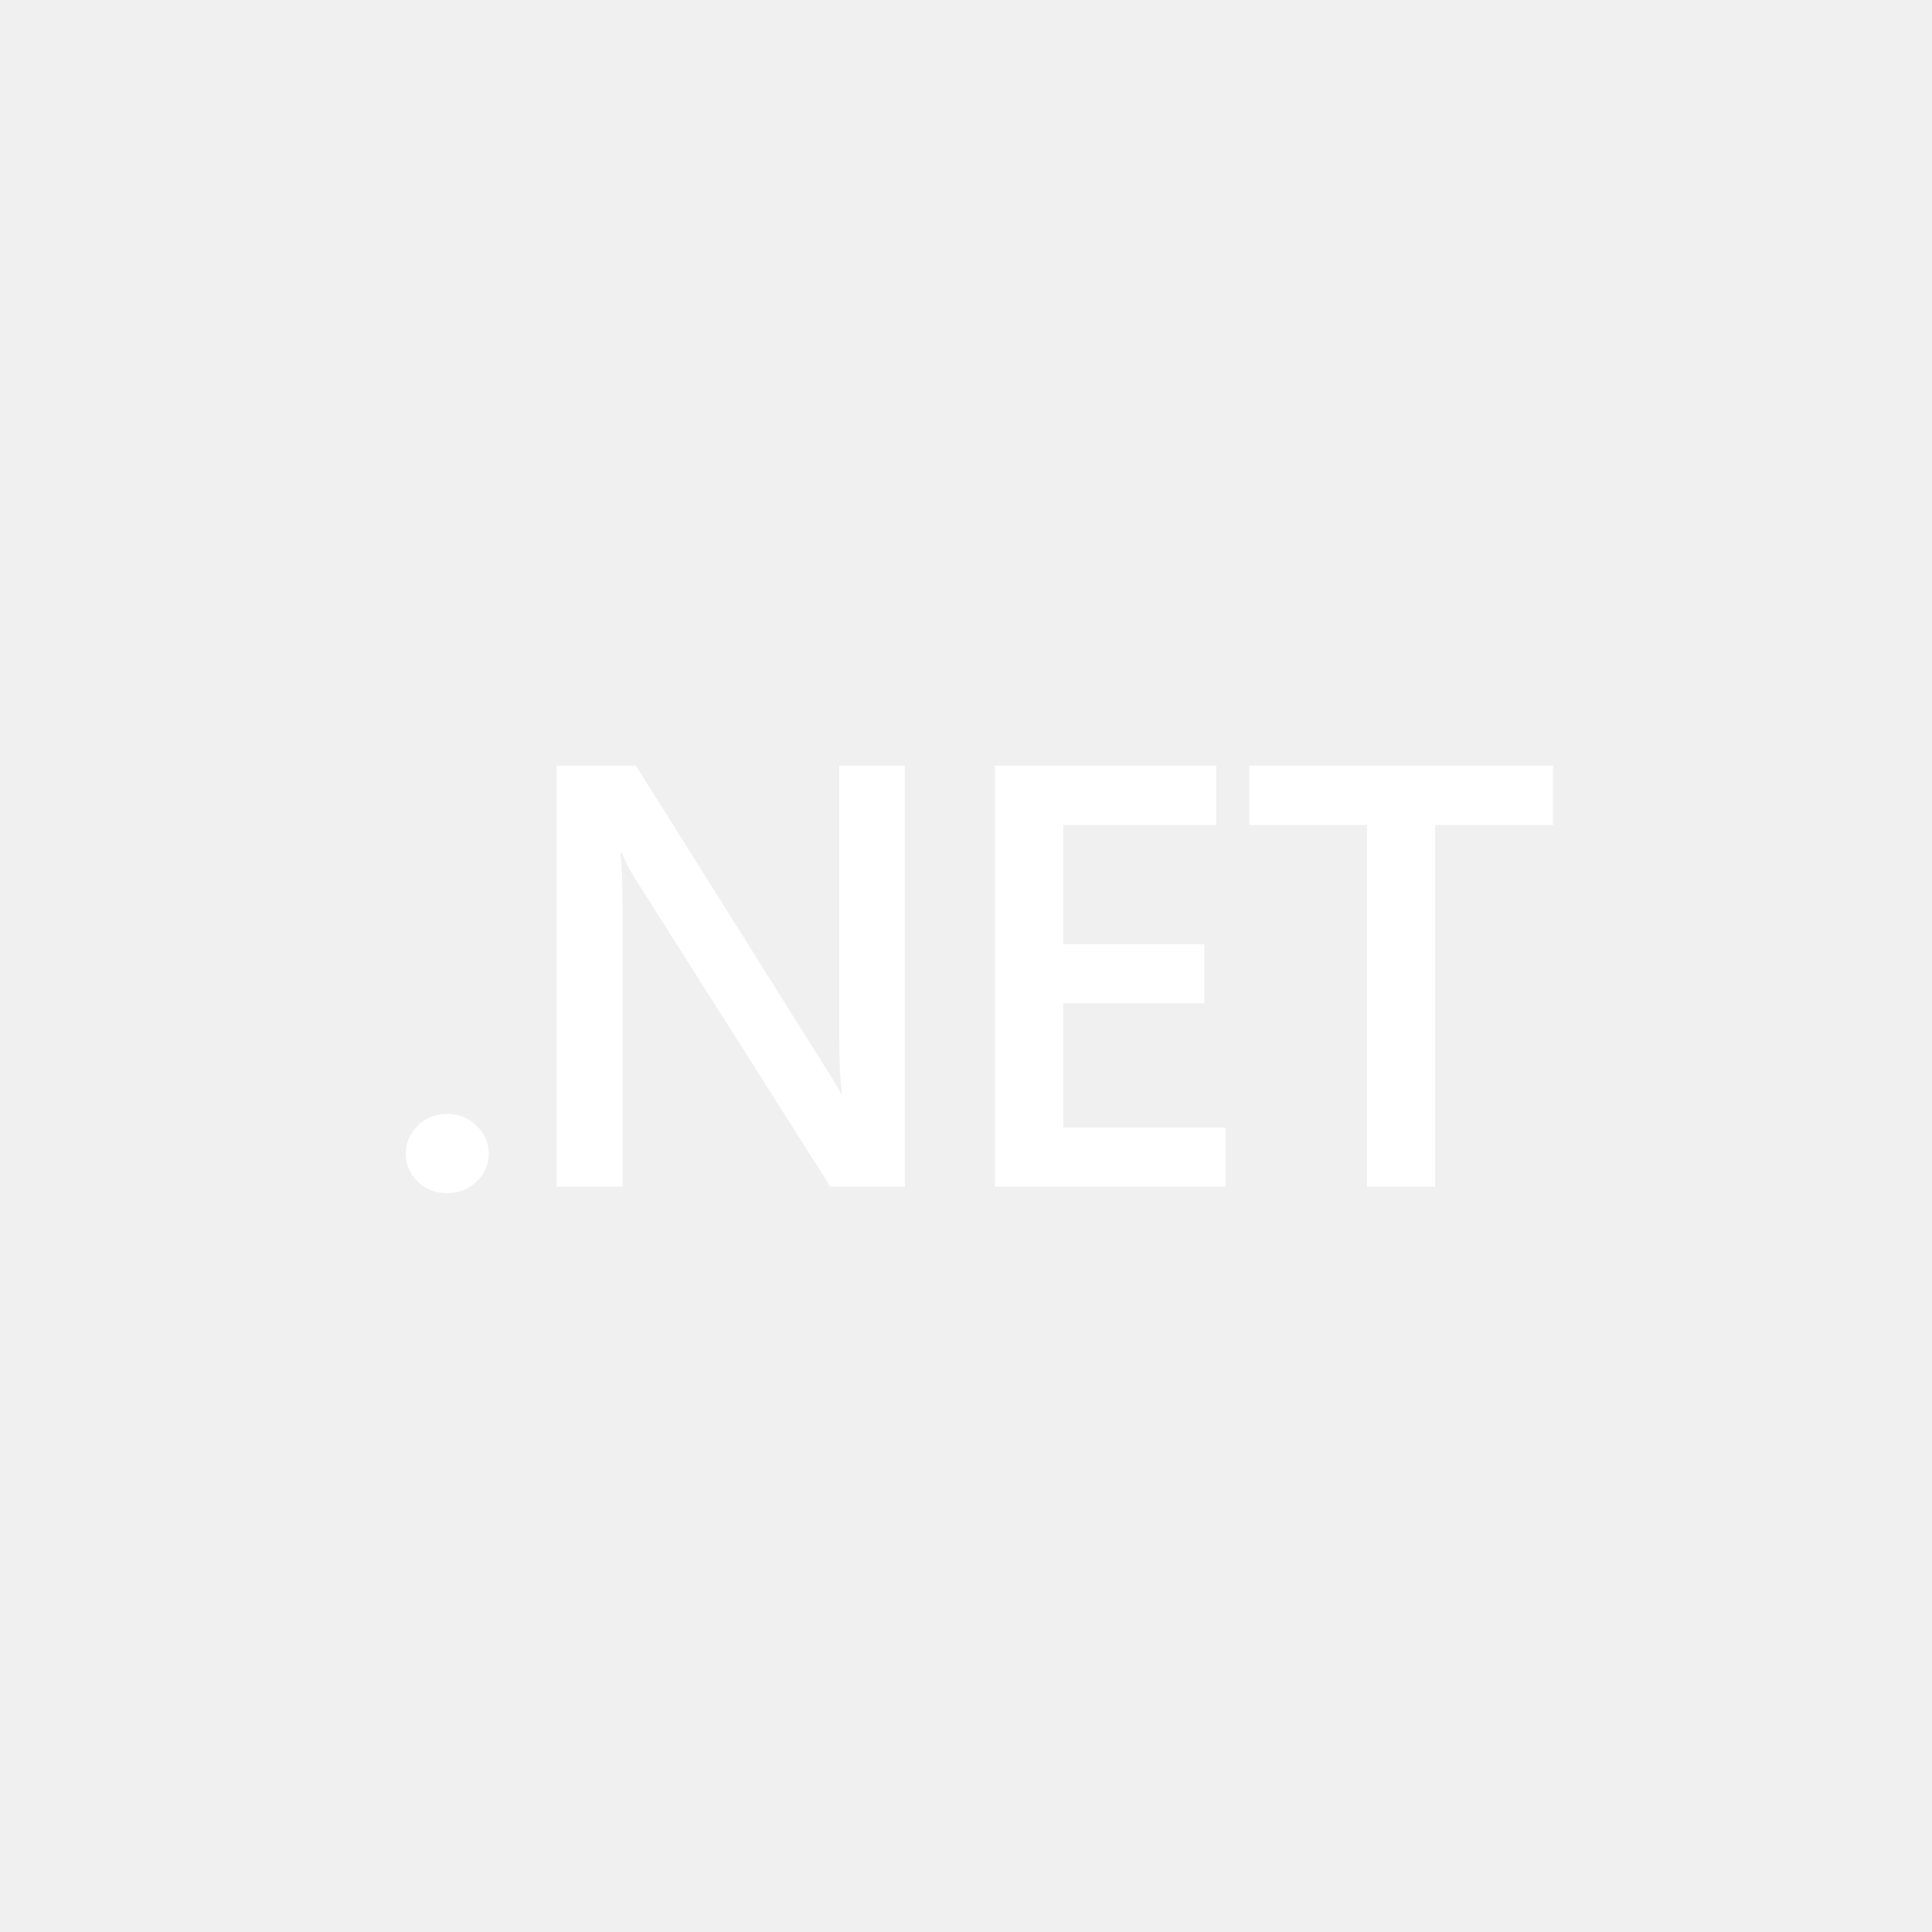
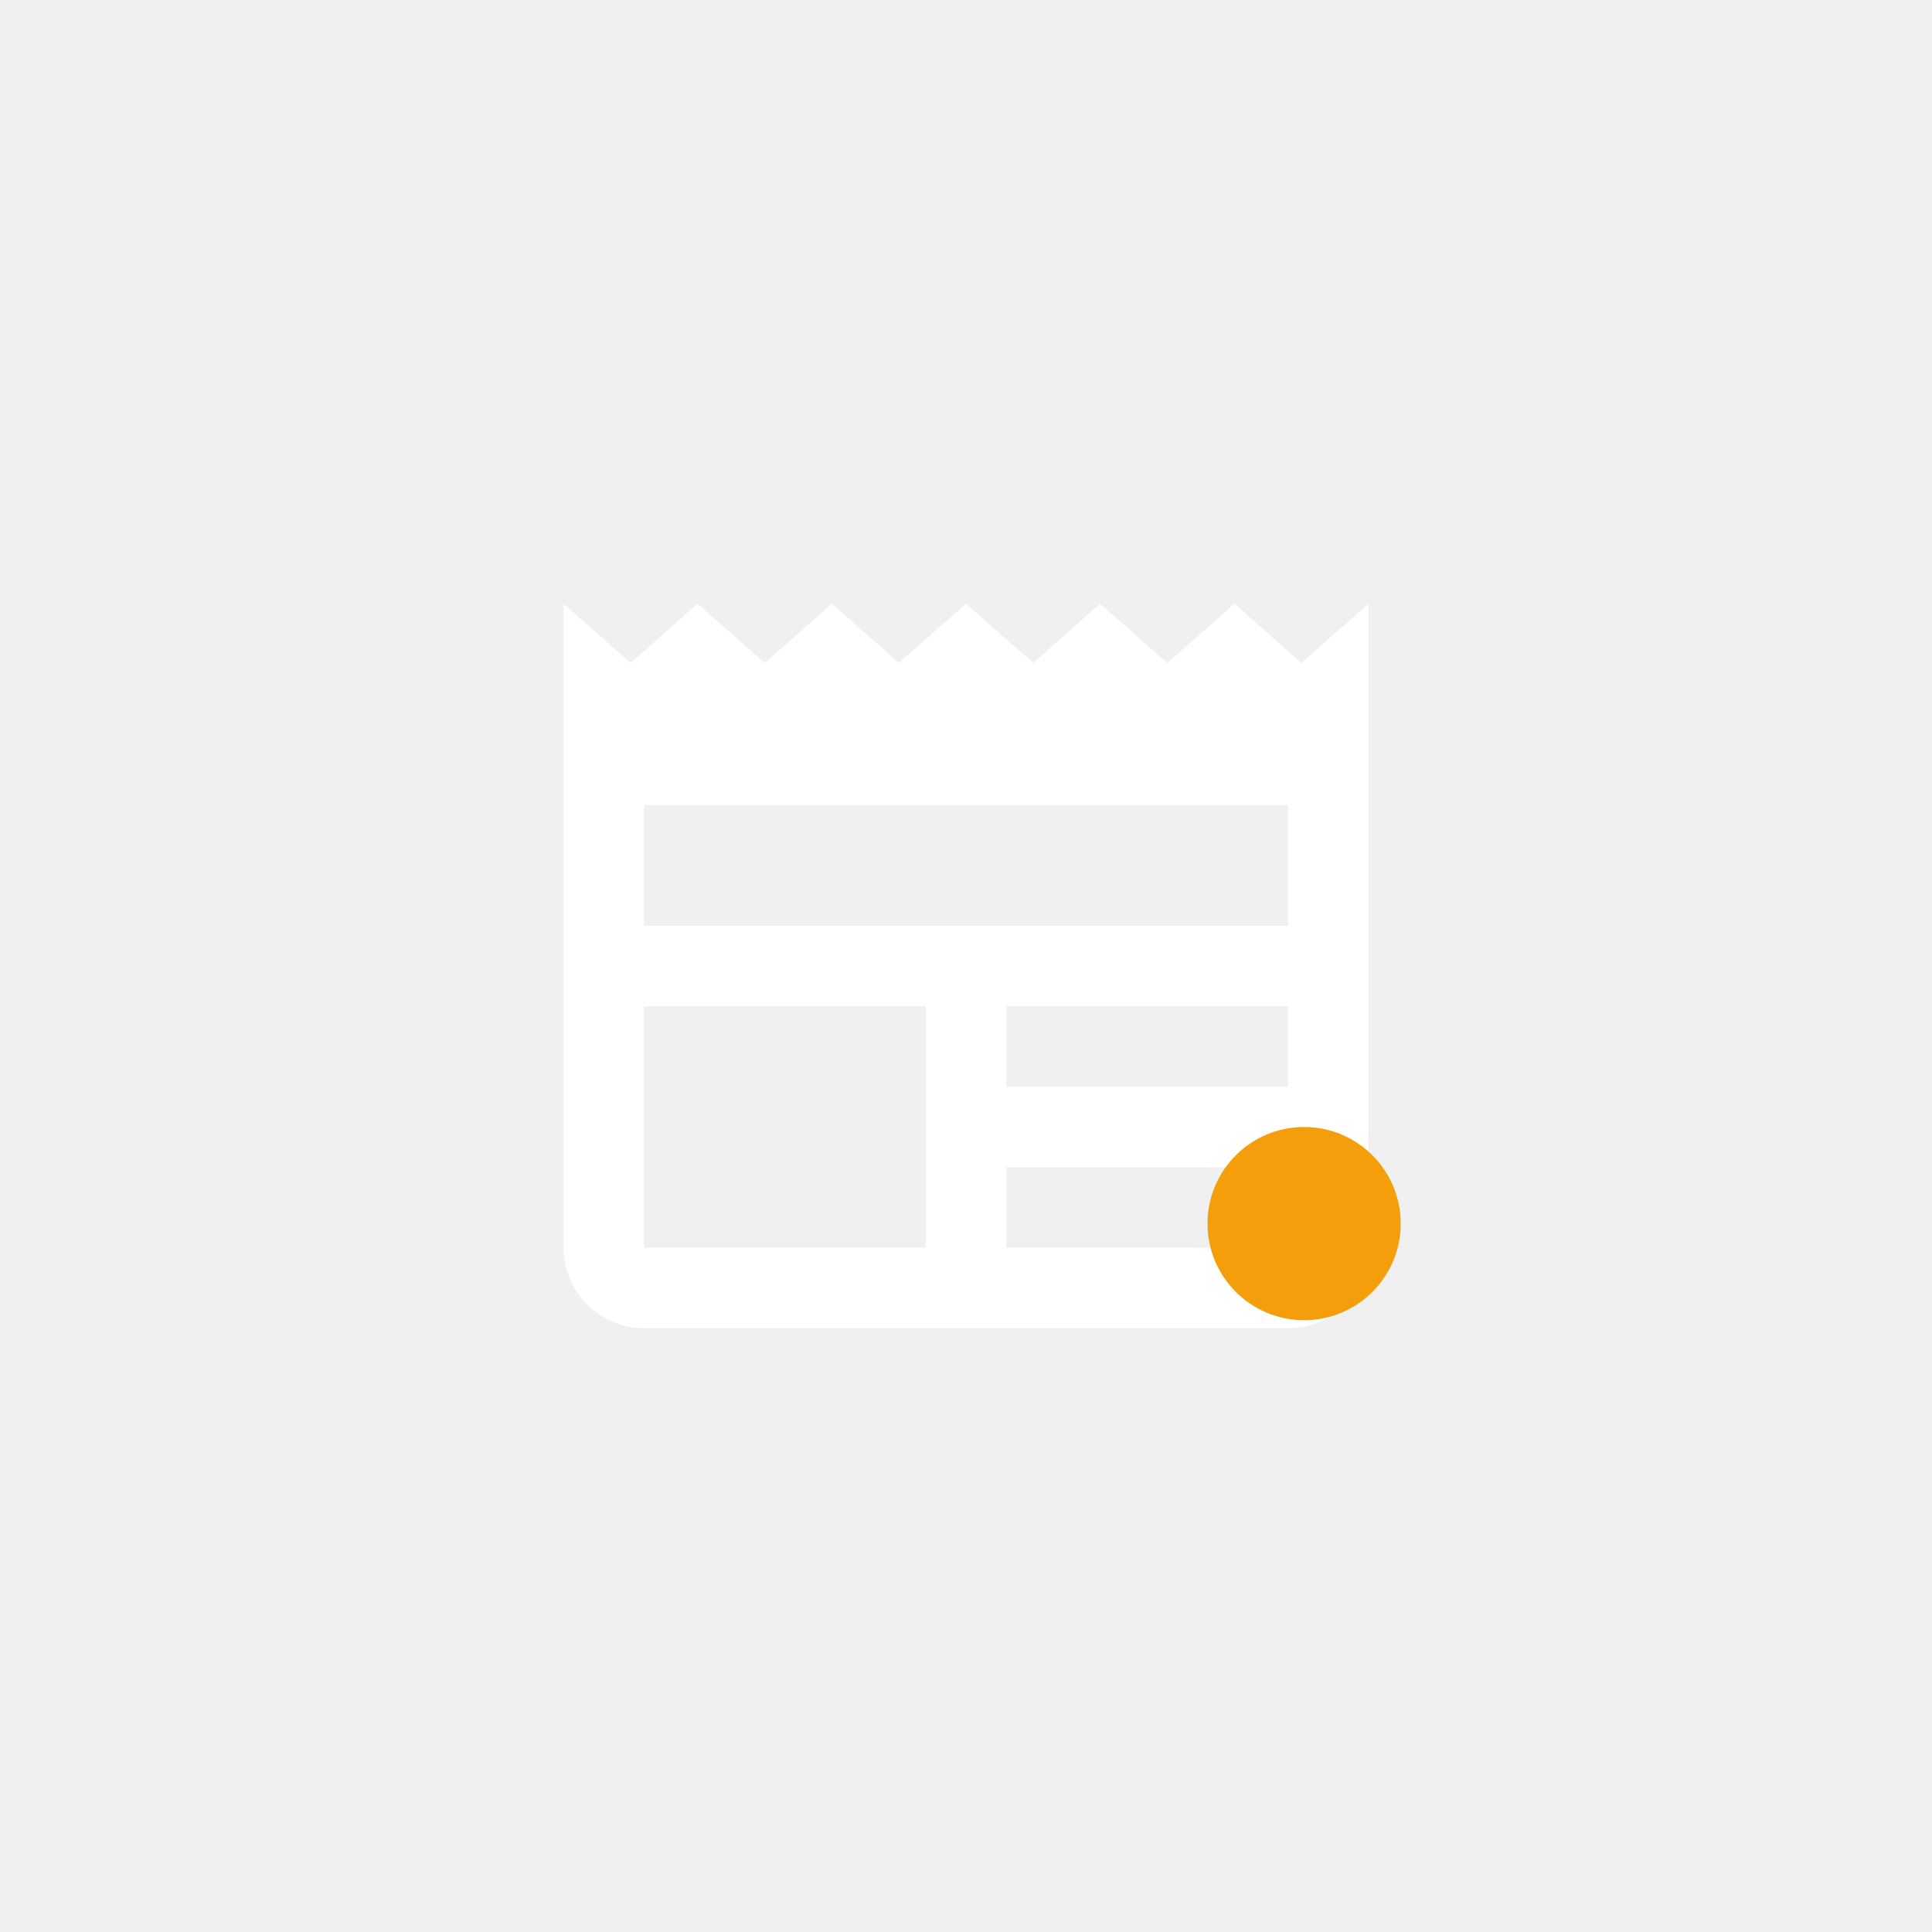
- <svg xmlns="http://www.w3.org/2000/svg" width="456" height="456" viewBox="0 0 456 456" version="1.1" xml:space="preserve" style="fill-rule:evenodd;clip-rule:evenodd;stroke-linejoin:round;stroke-miterlimit:2;">
-   <path d="m 105.5,281.609 c -2.703,0 -5.001,-0.9 -6.893,-2.702 -1.892,-1.848 -2.838,-4.042 -2.838,-6.582 0,-2.587 0.946,-4.804 2.838,-6.652 1.892,-1.848 4.19,-2.772 6.893,-2.772 2.748,0 5.068,0.924 6.96,2.772 1.937,1.848 2.906,4.064 2.906,6.652 0,2.54 -0.968,4.734 -2.906,6.582 -1.892,1.802 -4.212,2.702 -6.96,2.702 z" style="fill:#ffffff;fill-rule:nonzero;stroke-width:0.838" />
-   <path d="M 213.561,280.084 H 195.99 L 149.7,207.054 c -1.171,-1.848 -2.14,-3.765 -2.906,-5.751 h -0.406 c 0.361,2.125 0.541,6.675 0.541,13.65 v 65.132 h -15.543 v -99.36 h 18.719 l 44.737,71.298 c 1.892,2.957 3.109,4.989 3.649,6.098 h 0.27 c -0.45,-2.632 -0.676,-7.09 -0.676,-13.373 v -64.023 h 15.476 z" style="fill:#ffffff;fill-rule:nonzero;stroke-width:0.838" />
-   <path d="m 289.251,280.084 h -54.401 v -99.36 h 52.238 v 13.997 h -36.154 v 28.131 h 33.316 v 13.927 h -33.316 v 29.378 h 38.316 z" style="fill:#ffffff;fill-rule:nonzero;stroke-width:0.838" />
-   <path d="M 366.565,194.721 H 338.722 v 85.363 h -16.084 v -85.363 h -27.775 v -13.997 h 71.701 z" style="fill:#ffffff;fill-rule:nonzero;stroke-width:0.838" />
+ <svg xmlns="http://www.w3.org/2000/svg" width="456" height="456" viewBox="0 0 456 456" version="1.1">
+   <g transform="translate(114,114) scale(9.5)">
+     <path d="M22 3l-1.67 1.47L18.67 3 17 4.47 15.33 3l-1.66 1.47L12 3l-1.67 1.47L8.67 3 7 4.47 5.33 3 3.67 4.47 2 3v16c0 1.1.9 2 2 2h16c1.1 0 2-.9 2-2V3zM11 19H4v-6h7v6zm9 0h-7v-2h7v2zm0-4h-7v-2h7v2zm0-4H4V8h16v3z" fill="#ffffff" />
+     <circle cx="20.4" cy="18.4" r="2.4" fill="#f59e0b" />
+   </g>
</svg>
